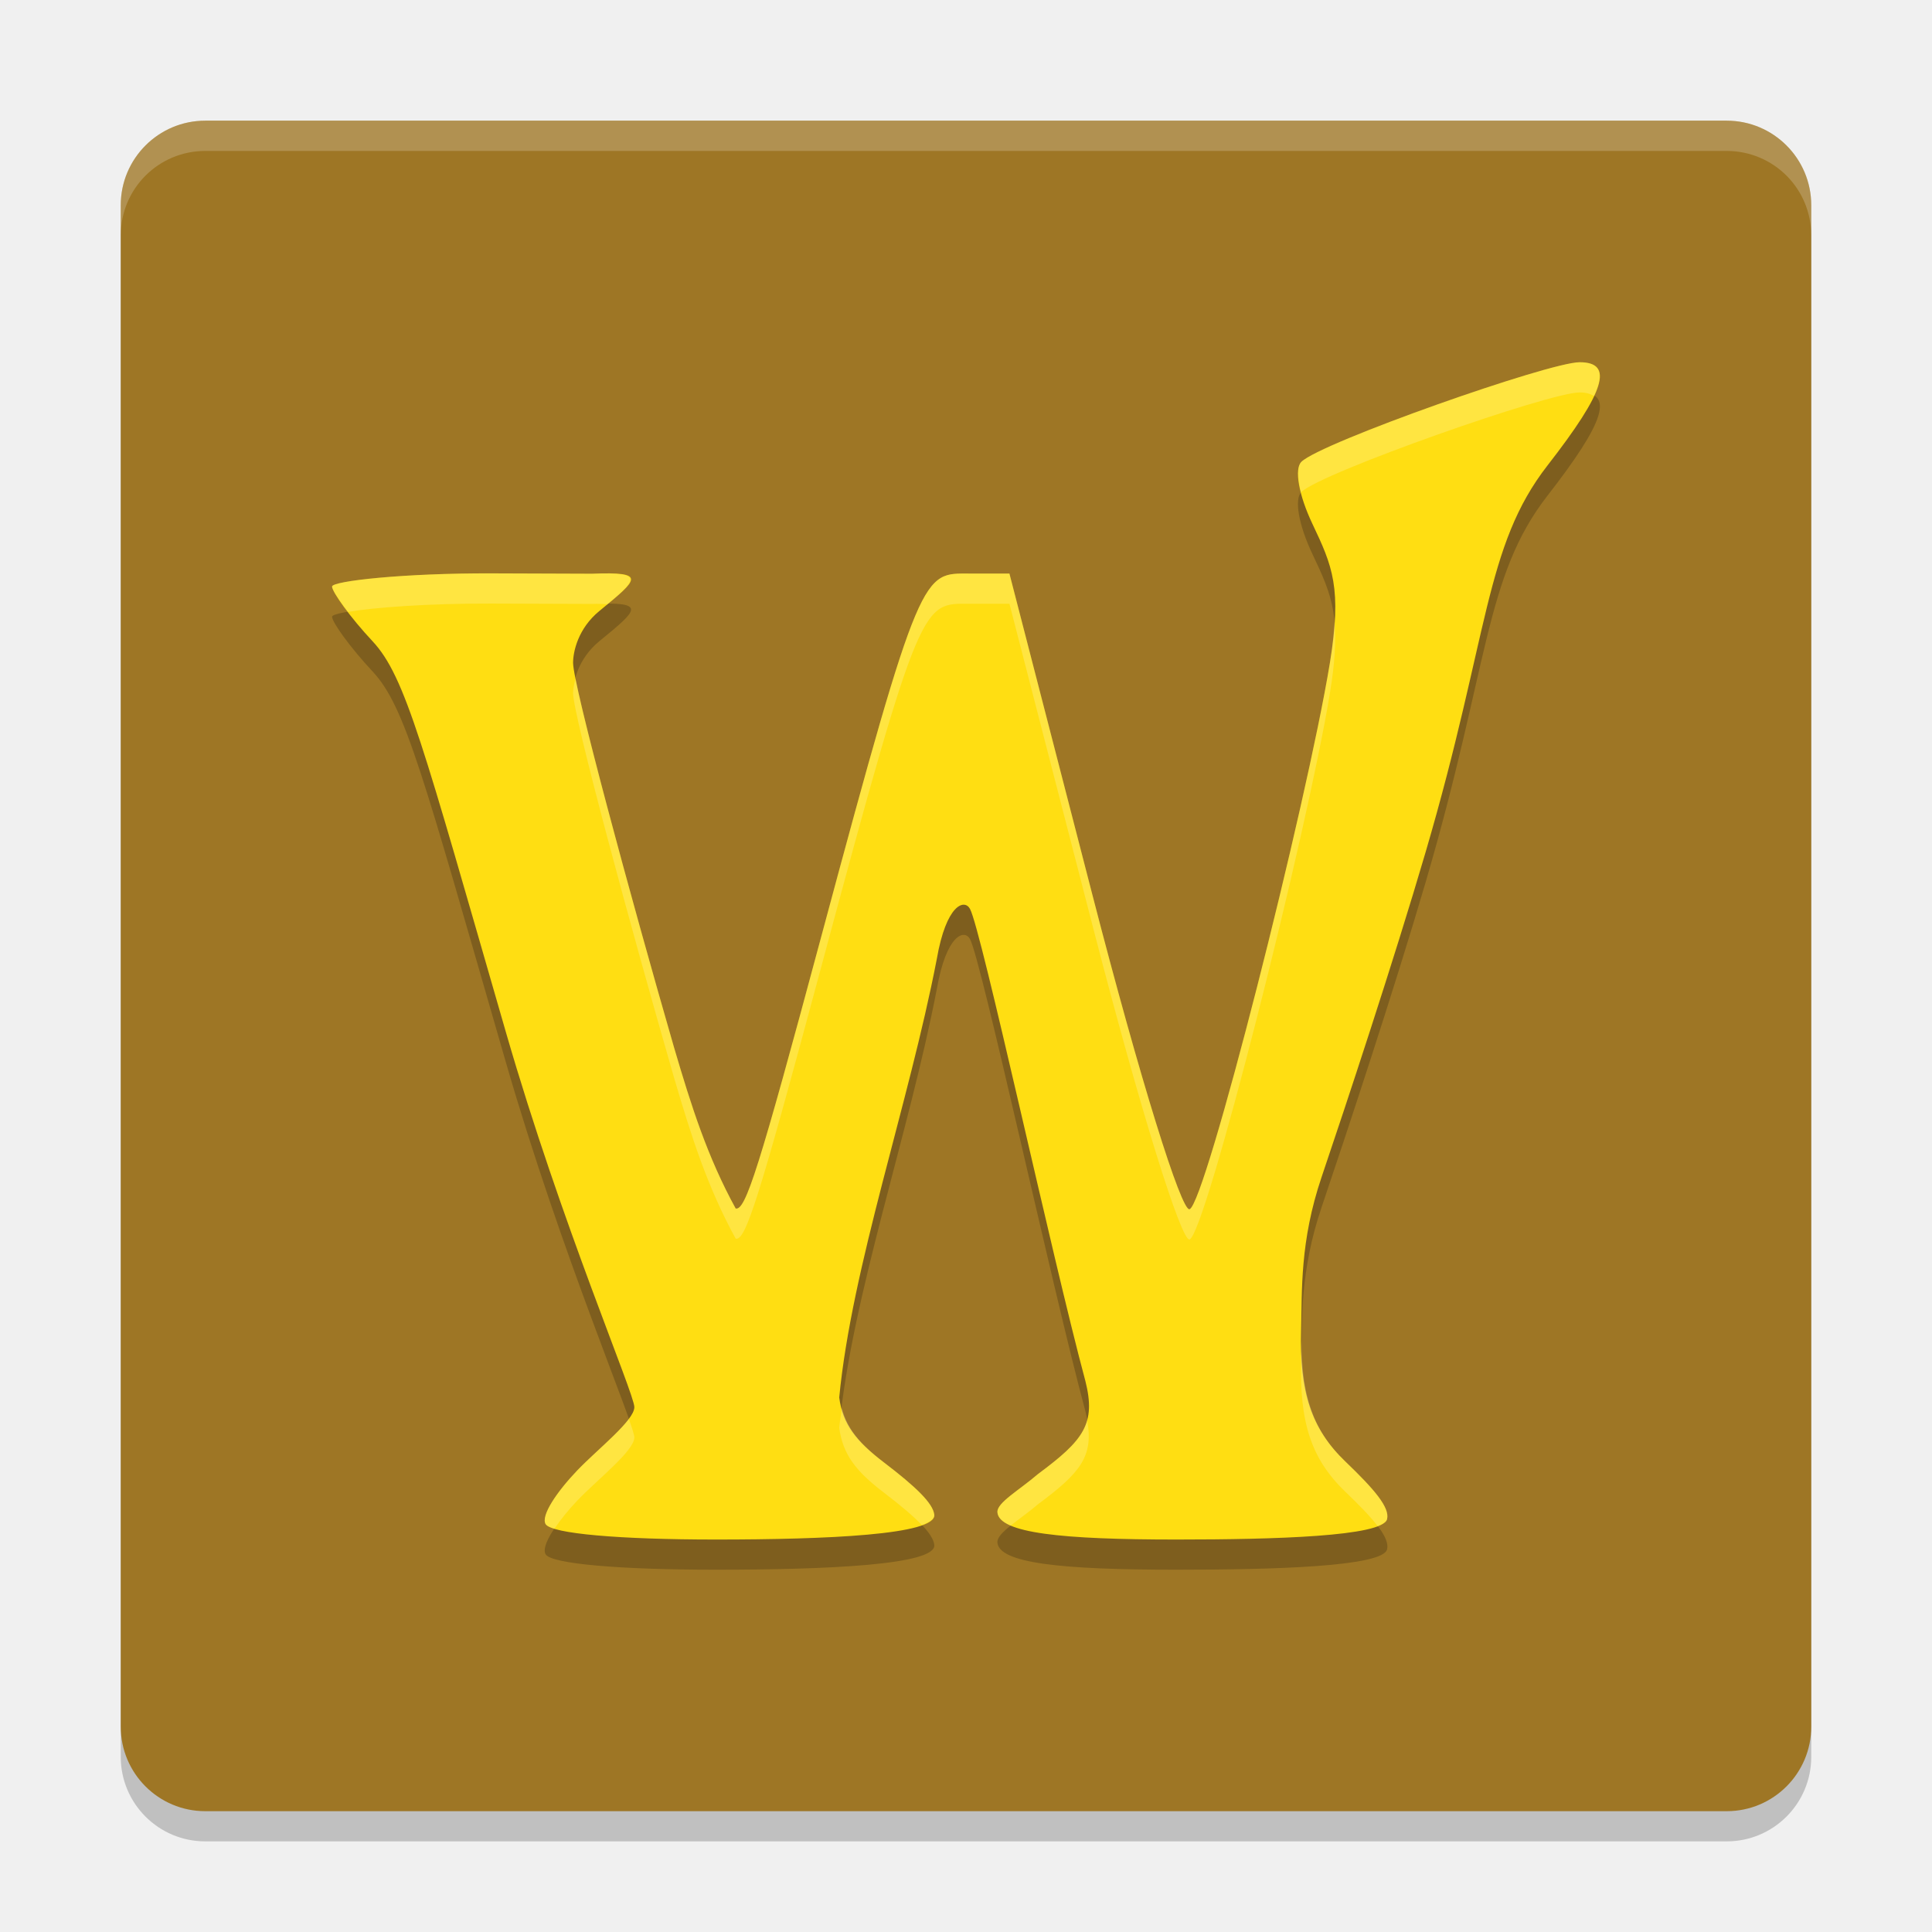
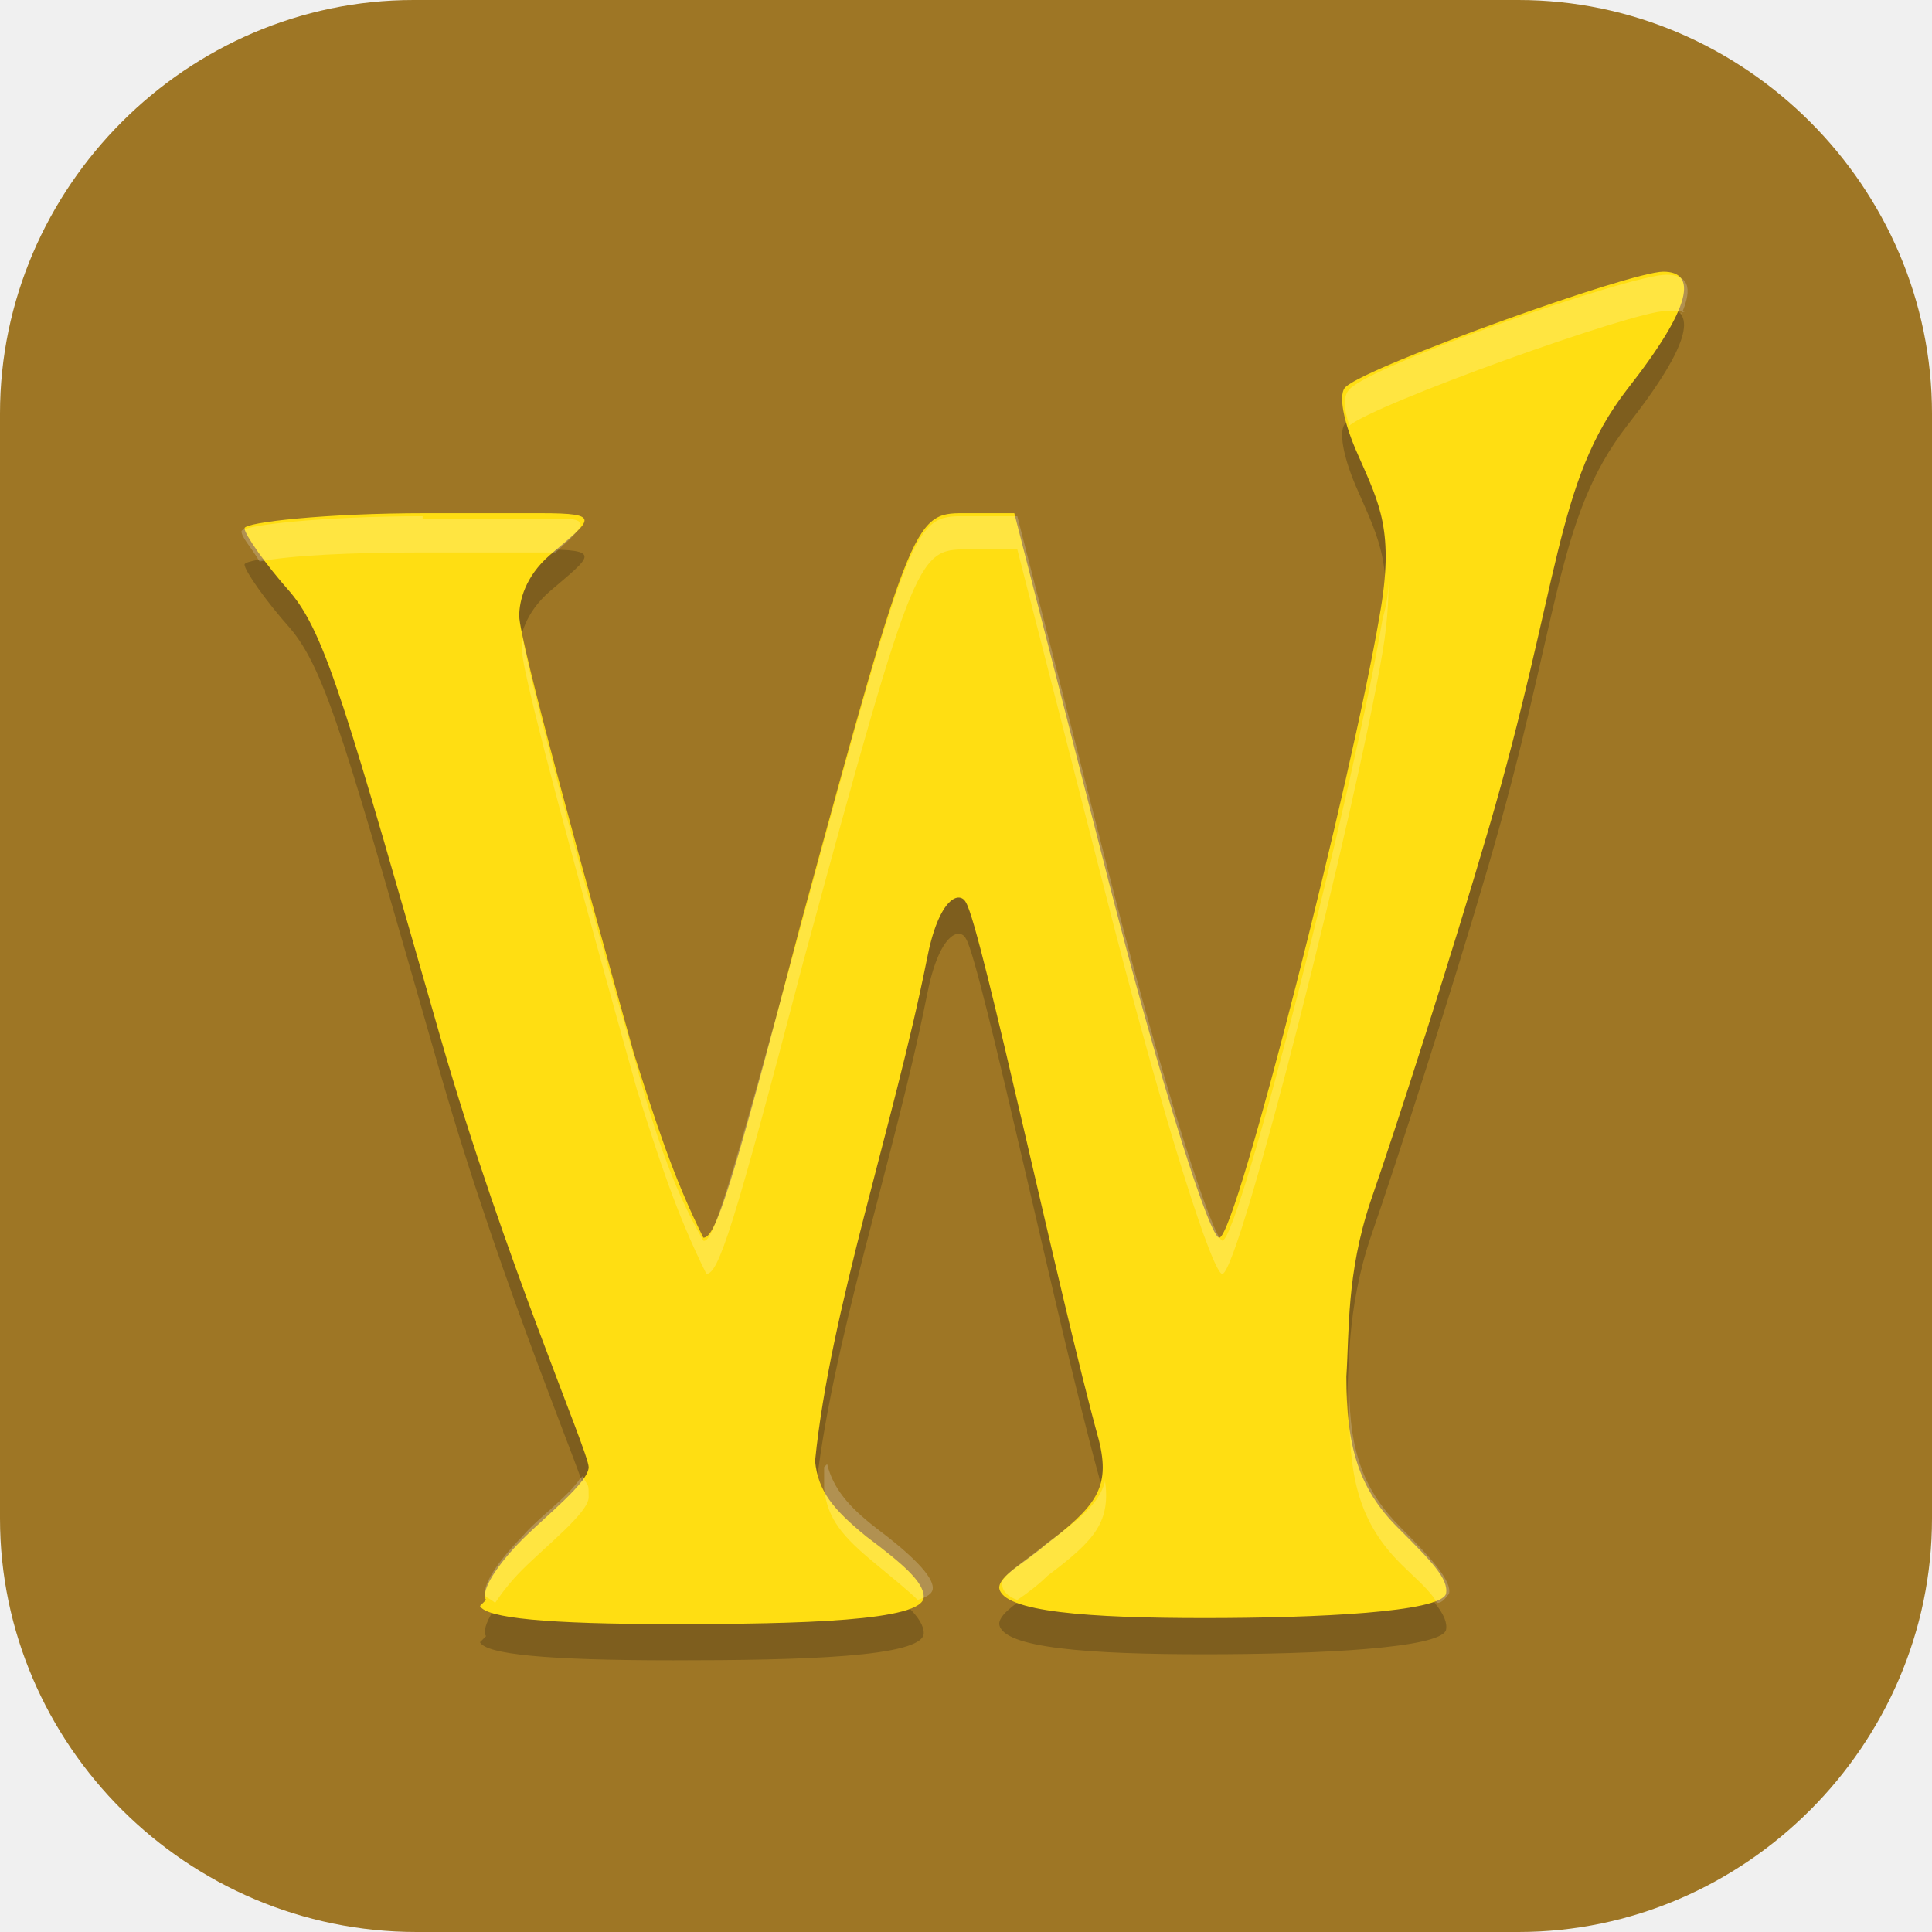
- <svg xmlns="http://www.w3.org/2000/svg" width="64" height="64" version="1.1">
-   <g transform="translate(0,-988.3622)">
-     <rect style="opacity:0.2" width="56" height="56" x="-1049.36" y="-60" rx="2.8" ry="2.8" transform="matrix(0,-1,-1,0,0,0)" />
-     <rect style="fill:#9e7625" width="56" height="56" x="-1048.36" y="-60" rx="2.8" ry="2.8" transform="matrix(0,-1,-1,0,0,0)" />
-     <g style="opacity:0.2" transform="matrix(0.3752098,0,0,0.3753815,-189.33,400.5417)">
-       <path d="m 552.774,1703.1 c -0.46,-0.744 1.006,-2.888 2.802,-4.763 1.796,-1.875 5.027,-4.383 5.027,-5.572 0,-1.19 -6.425,-16.086 -11.346,-33.103 -7.307,-25.27 -8.856,-31.372 -11.772,-34.488 -1.964,-2.098 -3.571,-4.34 -3.571,-4.823 0,-0.483 6.337,-1.189 14.082,-1.161 l 8.86,0.032 c 4.924,-0.199 4.071,0.494 0.659,3.287 -1.893,1.55 -2.322,3.609 -2.322,4.576 0,1.924 5.04,20.547 8.923,33.972 1.52,5.16 2.938,9.639 5.431,14.182 0.868,0.208 2.031,-3.417 7.555,-23.985 8.808,-32.794 8.957,-32.048 13.1,-32.048 l 3.514,0 7.313,28.301 c 4.246,16.431 7.875,28.027 8.59,27.797 1.404,-0.451 10.327,-35.664 12.389,-48.2 1.09,-6.625 0.218,-8.578 -1.538,-12.277 -1.216,-2.563 -1.622,-4.853 -0.972,-5.485 1.75,-1.701 21.853,-8.784 24.562,-8.784 3.055,0 2.259,2.561 -2.83,9.1 -5.583,7.174 -5.129,14.886 -10.755,34.084 -2.824,9.638 -7.109,22.559 -9.194,28.712 -1.933,5.702 -1.719,10.045 -1.812,13.501 -0.147,5.456 0.874,8.705 3.908,11.612 2.574,2.466 3.936,4.064 3.68,5.091 -0.377,1.516 -9.871,1.793 -18.591,1.793 -10.049,0 -15.697,-0.556 -15.811,-2.416 -0.051,-0.835 1.919,-1.933 3.581,-3.362 4.043,-2.998 5.144,-4.432 4.183,-8.228 -2.956,-10.965 -9.179,-39.825 -10.186,-41.652 -0.496,-0.901 -2.094,-0.372 -2.925,4.411 -2.485,12.889 -7.495,27.08 -8.618,38.716 0.318,2.364 1.474,3.84 3.954,5.731 2.772,2.115 4.336,3.593 4.441,4.617 0.181,1.767 -9.522,2.183 -19.3,2.183 -8.466,0 -14.494,-0.517 -15.011,-1.353 z" />
+ <svg xmlns="http://www.w3.org/2000/svg" id="_图层_1" version="1.1" viewBox="0 0 64 64" width="64" height="64">
+   <defs>
+     <style>
+       .st0 {
+         fill: #4f4f4f;
+       }
+ 
+       .st1 {
+         fill: #277390;
+       }
+ 
+       .st2, .st3, .st4, .st5, .st6, .st7 {
+         isolation: isolate;
+       }
+ 
+       .st2, .st3, .st8, .st9, .st6, .st10, .st11 {
+         display: none;
+       }
+ 
+       .st2, .st12, .st5, .st6 {
+         opacity: .2;
+       }
+ 
+       .st3, .st13, .st6, .st7 {
+         fill: #fff;
+       }
+ 
+       .st3, .st4, .st7 {
+         opacity: .1;
+       }
+ 
+       .st14 {
+         fill: #2689fd;
+       }
+ 
+       .st15 {
+         fill: #ffde12;
+       }
+ 
+       .st16 {
+         fill: #ec8530;
+       }
+ 
+       .st8, .st17 {
+         fill: #9e7625;
+       }
+ 
+       .st18 {
+         fill: #4d4e99;
+       }
+ 
+       .st19 {
+         fill: #ffca68;
+       }
+ 
+       .st20 {
+         fill: #e74949;
+       }
+ 
+       .st21 {
+         fill: #ffc255;
+       }
+ 
+       .st10 {
+         fill: #e4e4e4;
+       }
+ 
+       .st11 {
+         fill: #4899d7;
+       }
+     </style>
+   </defs>
+   <path class="st17" d="M50.4,64H13.8c-7.6,0-13.8-6.2-13.8-13.7V13.7C0,6.2,6.2,0,13.7,0h36.6c7.5,0,13.7,6.2,13.7,13.7v36.6c0,7.5-6.2,13.7-13.7,13.7h.1Z" />
+   <g class="st9">
+     <path class="st5" d="M27.4,9.3c-3.2.2-6.2,1.9-7.9,4.8L1.3,45.6c-.9,1.5-1.3,3.2-1.2,4.9h16v8.1c1-.8,1.9-1.8,2.6-2.9l18.2-31.5c2.7-4.7,1-10.7-3.8-13.5-1.8-1-3.8-1.5-5.7-1.4Z" />
+     <path class="st5" d="M42,22.4c-1.9-.2-3.8.2-5.6,1.3L4.9,41.9C1.7,43.7,0,47,0,50.5h16v8l30.4-17.5c4.7-2.7,6.3-8.8,3.5-13.6-1.7-3-4.7-4.8-7.9-5Z" />
+     <path class="st5" d="M9.8,40.5h36.4c5.4,0,9.8,4.5,9.8,10h0c0,5.5-4.4,10-9.8,10H9.8C4.4,60.5,0,56,0,50.5H0c0-5.5,4.4-10,9.8-10Z" />
+     <path class="st0" d="M10,3.5C4.5,3.5,0,7.9,0,13.3v36.2h16v8c2.4-1.8,4-4.6,4-7.8V13.3c0-5.4-4.5-9.8-10-9.8Z" />
+     <path class="st7" d="M10,3.5C4.5,3.5,0,7.9,0,13.3v1C0,8.9,4.5,4.5,10,4.5s10,4.4,10,9.8v-1c0-5.4-4.5-9.8-10-9.8Z" />
+     <path class="st18" d="M27.4,8.3c-3.2.2-6.2,1.9-7.9,4.8L1.3,44.6c-.9,1.5-1.3,3.2-1.2,4.9h16v8.1c1-.8,1.9-1.8,2.6-2.9l18.2-31.5c2.7-4.7,1-10.7-3.8-13.5-1.8-1-3.8-1.5-5.7-1.4Z" />
+     <path class="st20" d="M42,21.4c-1.9-.2-3.8.2-5.6,1.3L4.9,40.9C1.7,42.7,0,46,0,49.5h16v8l30.4-17.5c4.7-2.7,6.3-8.8,3.5-13.6-1.7-3-4.7-4.8-7.9-5Z" />
+     <path class="st21" d="M9.8,39.5h36.4c5.4,0,9.8,4.5,9.8,10h0c0,5.5-4.4,10-9.8,10H9.8C4.4,59.5,0,55,0,49.5H0c0-5.5,4.4-10,9.8-10Z" />
+     <circle class="st5" cx="10" cy="50.5" r="4" />
+     <circle class="st13" cx="10" cy="49.5" r="4" />
+     <path class="st7" d="M28.1,8.3c-.2,0-.5,0-.7,0-3.2.2-6.2,1.9-7.9,4.8L1.3,44.6c-.9,1.5-1.3,3.2-1.2,4.9h0c.1-1.3.5-2.6,1.2-3.9L19.5,14.1c1.7-2.9,4.7-4.6,7.9-4.8,1.9-.1,3.9.3,5.7,1.4,3.1,1.8,4.9,4.9,5,8.1.2-3.6-1.6-7.2-5-9.1-1.6-.9-3.3-1.4-5-1.4Z" />
+     <path class="st7" d="M41.3,21.4c-1.7,0-3.3.4-4.9,1.3L4.9,40.9C1.7,42.7,0,46,0,49.5h0c.3-3.1,1.9-6,4.8-7.6l31.5-18.2c1.8-1,3.7-1.4,5.6-1.3,3.2.3,6.2,2,7.9,5,.8,1.5,1.3,3,1.4,4.6,0-1.9-.3-3.8-1.4-5.6-1.7-3-4.7-4.8-7.9-5-.2,0-.5,0-.7,0Z" />
+     <path class="st7" d="M9.8,39.5C4.4,39.5,0,44,0,49.5s0,.3,0,.5c.3-5.3,4.5-9.5,9.8-9.5h36.4c5.3,0,9.5,4.2,9.8,9.5,0-.2,0-.3,0-.5,0-5.5-4.4-10-9.8-10H9.8Z" />
+   </g>
+   <g class="st9">
+     <ellipse class="st2" cx="31.9" cy="33.1" rx="32.1" ry="32" />
+     <ellipse class="st10" cx="31.9" cy="32" rx="32.1" ry="32" />
+     <path class="st6" d="M31.9,0C14.2,0-.1,14.3-.1,32c0,.2,0,.4,0,.6C.2,15.1,14.5,1.2,31.9,1.1c17.4,0,31.6,13.8,32,31.1,0,0,0-.2,0-.3C64,14.3,49.6,0,31.9,0Z" />
+     <path class="st5" d="M31.2,9.6c-1.3.8-1.7,2.6-.8,3.9,4.6,7.2,5.7,12.6,5.2,17.3-1.9,9.1-6.1,10.9-9.7,10.9s-2.6-5.8,0-7.5c1.6-1,3.6-1.6,5.2-1.6s2.8-1.3,2.8-2.8-1.3-2.8-2.8-2.8-3.6.4-5.3,1c.3-1.6.5-3.4,0-5.2-.7-2.8-2.6-5.5-6-8.1-.6-.5-1.3-.7-2.1-.6-.7,0-1.4.5-1.9,1.1-1,1.2-.7,3,.5,3.9,2.7,2.1,3.6,3.7,4,5,.3,1.3,0,2.7-.6,4.6-.8,2.6-1.7,4.9-2.1,7.1-.2,1.1-.2,2.3-.3,3.2-2-1.9-2.7-4.4-2.7-8.1s-1.3-2.8-2.8-2.8c-1.6,0-2.8,1.3-2.8,2.8,0,5.1,1.5,9.9,5.4,13.1,3.6,3.4,12.7,2.2,12.7,7.6s2.3,2.3,3.8,2.3,3.6-1.1,3.6-2.3c0-6.2,6.6-10,17.4-10,1.6,0,2.8-1.2,2.8-2.8,0-1.5-1.3-2.8-2.8-2.8-.7,0-1.5,0-2.2,0,1.2-2.8,1.7-6,1.6-9.3,0-1.5-1.4-2.8-2.9-2.7-1.6,0-2.8,1.3-2.7,2.9.1,4.4,0,8.4-3.3,10.4-.9.6-2,1.1-3.1,1.1.8-2.2,1.4-4.5,1.7-7,.2-1.6.2-3.5,0-4.9-.3-2.3-.6-4.8.2-6.8.8-1.7,2.5-2.4,5-2.4,1.6,0,2.8-1.3,2.8-2.8,0-1.5-1.3-2.8-2.8-2.8-3.8,0-6.6,2-8.3,4.4-.8-1.8-1.9-3.7-3.1-5.6-.4-.6-1-1.1-1.8-1.2-.4,0-.7,0-1.1,0-.4,0-.7.2-1,.4Z" />
+     <path class="st14" d="M31.2,8.4c-1.3.8-1.7,2.6-.8,3.9,4.6,7.2,5.7,12.6,5.2,17.3-1.9,9.1-6.1,10.9-9.7,10.9s-2.6-5.8,0-7.5c1.6-1,3.6-1.6,5.2-1.6s2.8-1.3,2.8-2.8-1.3-2.8-2.8-2.8-3.6.4-5.3,1c.3-1.6.5-3.4,0-5.2-.7-2.8-2.6-5.5-6-8.1-.6-.5-1.3-.7-2.1-.6-.7,0-1.4.5-1.9,1.1-1,1.2-.7,3,.5,3.9,2.7,2.1,3.6,3.7,4,5,.3,1.3,0,2.7-.6,4.6-.8,2.6-1.7,4.9-2.1,7.1-.2,1.1-.2,2.3-.3,3.2-2-1.9-2.7-4.4-2.7-8.1s-1.3-2.8-2.8-2.8c-1.6,0-2.8,1.3-2.8,2.8,0,5.1,1.5,9.9,5.4,13.1,3.6,3.4,12.7,2.2,12.7,7.6s2.3,2.3,3.8,2.3,3.6-1.1,3.6-2.3c0-6.2,6.6-10,17.4-10,1.6,0,2.8-1.2,2.8-2.8,0-1.5-1.3-2.8-2.8-2.8-.7,0-1.5,0-2.2,0,1.2-2.8,1.7-6,1.6-9.3,0-1.5-1.4-2.8-2.9-2.7-1.6,0-2.8,1.3-2.7,2.9.1,4.4,0,8.4-3.3,10.4-.9.6-2,1.1-3.1,1.1.8-2.2,1.4-4.5,1.7-7,.2-1.6.2-3.5,0-4.9-.3-2.3-.6-4.8.2-6.8.8-1.7,2.5-2.4,5-2.4,1.6,0,2.8-1.3,2.8-2.8,0-1.5-1.3-2.8-2.8-2.8-3.8,0-6.6,2-8.3,4.4-.8-1.8-1.9-3.7-3.1-5.6-.4-.6-1-1.1-1.8-1.2-.4,0-.7,0-1.1,0-.4,0-.7.2-1,.4Z" />
+   </g>
+   <g class="st9">
+     <ellipse class="st2" cx="32" cy="33" rx="32" ry="31.9" />
+     <ellipse class="st10" cx="32" cy="31.9" rx="32" ry="31.9" />
+     <path class="st6" d="M32,0C14.3,0,0,14.3,0,31.9c0,.2,0,.4,0,.6C.4,15.1,14.6,1.2,32,1.1c17.3,0,31.5,13.8,32,31,0,0,0-.2,0-.3C64,14.3,49.7,0,32,0Z" />
+     <path class="st5" d="M31.2,9.6c-1.3.8-1.7,2.6-.8,3.9,4.6,7.1,5.7,12.5,5.2,17.2-1.9,9-6.1,10.9-9.7,10.9s-2.6-5.8,0-7.5c1.6-1,3.6-1.6,5.2-1.6s2.8-1.2,2.8-2.8-1.3-2.8-2.8-2.8-3.6.4-5.3,1c.3-1.6.5-3.3,0-5.2-.7-2.8-2.6-5.5-6-8.1-.6-.5-1.3-.7-2.1-.6-.7,0-1.4.5-1.9,1.1-1,1.2-.7,3,.5,3.9,2.7,2.1,3.6,3.7,3.9,5,.3,1.3,0,2.7-.6,4.6-.8,2.6-1.7,4.8-2.1,7-.2,1.1-.2,2.3-.3,3.2-2-1.9-2.7-4.4-2.7-8.1s-1.3-2.8-2.8-2.8c-1.5,0-2.8,1.3-2.8,2.8,0,5,1.5,9.8,5.4,13,3.6,3.4,12.7,2.1,12.7,7.6s2.3,2.3,3.8,2.3,3.6-1.1,3.6-2.3c0-6.2,6.6-10,17.3-10,1.6,0,2.8-1.2,2.8-2.8,0-1.5-1.3-2.8-2.8-2.8-.7,0-1.5,0-2.2,0,1.2-2.8,1.7-5.9,1.6-9.3,0-1.5-1.3-2.7-2.9-2.7-1.6,0-2.8,1.3-2.7,2.9.1,4.4,0,8.3-3.3,10.4-.9.6-2,1.1-3.1,1.1.8-2.2,1.4-4.5,1.7-6.9.2-1.6.2-3.5,0-4.9-.3-2.3-.6-4.8.2-6.7.8-1.7,2.5-2.4,5-2.4,1.5,0,2.8-1.3,2.8-2.8,0-1.5-1.3-2.8-2.8-2.8-3.8,0-6.6,2-8.3,4.4-.8-1.8-1.9-3.7-3.1-5.6-.4-.6-1-1.1-1.8-1.2-.4,0-.7,0-1.1,0-.4,0-.7.2-1,.4Z" />
+     <path class="st16" d="M31.2,8.4c-1.3.8-1.7,2.6-.8,3.9,4.6,7.1,5.7,12.5,5.2,17.2-1.9,9-6.1,10.9-9.7,10.9s-2.6-5.8,0-7.5c1.6-1,3.6-1.6,5.2-1.6s2.8-1.2,2.8-2.8-1.3-2.8-2.8-2.8-3.6.4-5.3,1c.3-1.6.5-3.3,0-5.2-.7-2.8-2.6-5.5-6-8.1-.6-.5-1.3-.7-2.1-.6-.7,0-1.4.5-1.9,1.1-1,1.2-.7,3,.5,3.9,2.7,2.1,3.6,3.7,3.9,5,.3,1.3,0,2.7-.6,4.6-.8,2.6-1.7,4.8-2.1,7-.2,1.1-.2,2.3-.3,3.2-2-1.9-2.7-4.4-2.7-8.1s-1.3-2.8-2.8-2.8c-1.5,0-2.8,1.3-2.8,2.8,0,5,1.5,9.8,5.4,13,3.6,3.4,12.7,2.1,12.7,7.6s2.3,2.3,3.8,2.3,3.6-1.1,3.6-2.3c0-6.2,6.6-10,17.3-10,1.6,0,2.8-1.2,2.8-2.8,0-1.5-1.3-2.8-2.8-2.8-.7,0-1.5,0-2.2,0,1.2-2.8,1.7-5.9,1.6-9.3,0-1.5-1.3-2.7-2.9-2.7-1.6,0-2.8,1.3-2.7,2.9.1,4.4,0,8.3-3.3,10.4-.9.6-2,1.1-3.1,1.1.8-2.2,1.4-4.5,1.7-6.9.2-1.6.2-3.5,0-4.9-.3-2.3-.6-4.8.2-6.7.8-1.7,2.5-2.4,5-2.4,1.5,0,2.8-1.3,2.8-2.8,0-1.5-1.3-2.8-2.8-2.8-3.8,0-6.6,2-8.3,4.4-.8-1.8-1.9-3.7-3.1-5.6-.4-.6-1-1.1-1.8-1.2-.4,0-.7,0-1.1,0-.4,0-.7.2-1,.4Z" />
+   </g>
+   <g class="st9">
+     <path class="st11" d="M32,0h0c17.7,0,32,14.3,32,31.9h0c0,17.6-14.3,31.9-32,31.9h0C14.3,63.9,0,49.6,0,31.9h0C0,14.3,14.3,0,32,0Z" />
+     <path class="st3" d="M32,0C14.3,0,0,14.2,0,31.9s0,.3,0,.4C.4,15,14.5,1.1,32,1.1s31.6,13.8,32,31.2c0-.1,0-.3,0-.4C64,14.2,49.7,0,32,0Z" />
+     <path class="st5" d="M50.3,14.8s-5.5-.2-11,2.6c-1.7.8-3.5,2-5,3.5-2.5,2.5-6.3,7-9.3,10.6h-6.7l-3,4.6,5.2,1.4c0,.2,0,.4.2.8l-.8,1.8s-.3.6,2,3c2.4,2.4,3.2,2.1,3.2,2.1l1.9-.9c.3,0,.5.1.6.1l1.4,5.3,4.6-3v-6.9c3.7-3,8.2-6.7,10.7-9.1,1.5-1.5,2.7-3.3,3.7-5,2.6-5.5,2.4-10.9,2.4-10.9h0ZM39.6,28.5c-1.7,0-3-1.4-3-3s1.4-3,3-3,3,1.4,3,3-1.4,3-3,3ZM23.6,46.7c.3.2.5.3.8.5-.3.3-.6.8-.9,1.1-3.5,3.5-9.7,3-9.7,3,0,0-.5-6.2,3-9.7.3-.3.8-.6,1.1-.9.2.3.3.5.5.8-2.3,2.9-2,7.3-2,7.3,0,0,4.4.3,7.3-2h0Z" />
+     <path class="st19" d="M50.3,13.7s-5.5-.2-11,2.6c-1.7.8-3.5,2-5,3.5-2.5,2.5-6.3,7-9.3,10.6h-6.7l-3,4.6,5.2,1.4c0,.2,0,.4.2.8l-.8,1.8s-.3.6,2,3c2.4,2.4,3.2,2.1,3.2,2.1l1.9-.9c.3,0,.5.1.6.1l1.4,5.3,4.6-3v-6.9c3.7-3,8.2-6.7,10.7-9.1,1.5-1.5,2.7-3.3,3.7-5,2.6-5.5,2.4-10.9,2.4-10.9h0Z" />
+     <path class="st5" d="M39.6,28.5c-1.7,0-3-1.4-3-3s1.4-3,3-3,3,1.4,3,3-1.4,3-3,3Z" />
+     <path class="st13" d="M39.6,27.4c-1.7,0-3-1.4-3-3s1.4-3,3-3,3,1.4,3,3-1.4,3-3,3Z" />
+     <path class="st19" d="M23.6,45.6c.3.2.5.3.8.5-.3.3-.6.8-.9,1.1-3.5,3.5-9.7,3-9.7,3,0,0-.5-6.2,3-9.7.3-.3.8-.6,1.1-.9.2.3.3.5.5.8-2.3,2.9-2,7.3-2,7.3,0,0,4.4.3,7.3-2h0Z" />
+     <path class="st2" d="M64,32.7c-.4,17.3-14.5,31.2-32,31.2S.4,50,0,32.7c0,.1,0,.3,0,.4,0,17.7,14.3,31.9,32,31.9s32-14.2,32-31.9,0-.3,0-.4Z" />
+   </g>
+   <g class="st9">
+     <rect class="st2" y="1.1" width="64" height="64" rx="3.4" ry="3.4" />
+     <path class="st10" d="M3.4,0h57.1c1.9,0,3.4,1.5,3.4,3.4v57.2c0,1.9-1.5,3.4-3.4,3.4H3.4c-1.9,0-3.4-1.5-3.4-3.4V3.4C0,1.5,1.5,0,3.4,0Z" />
+     <path class="st6" d="M3.4,0C1.5,0,0,1.5,0,3.4v1.1C0,2.7,1.5,1.1,3.4,1.1h57.1c1.9,0,3.4,1.5,3.4,3.4v-1.1c0-1.9-1.5-3.4-3.4-3.4H3.4Z" />
+     <path class="st4" d="M32,14.9s-6.4,10.3-16,13.5c0,8,4.8,14.4,4.8,14.4,0,0-2.5-7.3-1.4-11.9,9.6-3.2,12.6-8,12.6-8,0,0,3,4.8,12.6,8,1.1,4.6-1.4,11.9-1.4,11.9,0,0,4.8-6.4,4.8-14.4-9.6-3.2-16-13.5-16-13.5ZM32,27.4s-5,3.7-11.4,6.9c0,6.4,3.4,10.3,3.4,10.3,0,0-1.1-3.2-1.1-8,6.4-1.6,9.1-5.7,9.1-5.7,0,0,2.7,4.1,9.1,5.7,0,4.8-1.1,8-1.1,8,0,0,3.4-3.9,3.4-10.3-6.4-3.2-11.4-6.9-11.4-6.9ZM12.6,32s-1.6,2.9-8,2.9c3.2,3.2,6.9,12,6.9,12l3.4,1.1s-2.5-3.4-5.7-11.4c3.4,0,5.1-1.1,5.1-1.1l-1.7-3.4ZM51.4,32l-1.7,3.4s1.7,1.1,5.1,1.1c-3.2,8-5.7,11.4-5.7,11.4l3.4-1.1s3.7-8.8,6.9-12c-6.4,0-8-2.9-8-2.9ZM32,34.3s-1.6,2.5-8,5.7c0,4,3.4,8,3.4,8,0,0-1.1-3.7-1.1-6.9,4.8-1.6,5.7-3.4,5.7-3.4,0,0,.9,1.8,5.7,3.4,0,3.2-1.1,6.9-1.1,6.9,0,0,3.4-4,3.4-8-6.4-3.2-8-5.7-8-5.7ZM15.4,37.7s-1.3,1.1-2.9,1.1c1.6,2.4,3.4,6.3,3.4,6.3l1.1.6s-1.8-4.1-2.9-6.3h1.7c0,.1-.6-1.7-.6-1.7ZM48.6,37.7l-.6,1.8h1.7c-1.1,2.1-2.9,6.2-2.9,6.2l1.1-.6s1.8-3.9,3.4-6.3c-1.6,0-2.9-1.1-2.9-1.1Z" />
+     <path class="st1" d="M32,13.7s-6.4,10.3-16,13.5c0,8,4.8,14.4,4.8,14.4,0,0-2.5-7.3-1.4-11.9,9.6-3.2,12.6-8,12.6-8,0,0,3,4.8,12.6,8,1.1,4.6-1.4,11.9-1.4,11.9,0,0,4.8-6.4,4.8-14.4-9.6-3.2-16-13.5-16-13.5ZM32,26.3s-5,3.7-11.4,6.9c0,6.4,3.4,10.3,3.4,10.3,0,0-1.1-3.2-1.1-8,6.4-1.6,9.1-5.7,9.1-5.7,0,0,2.7,4.1,9.1,5.7,0,4.8-1.1,8-1.1,8,0,0,3.4-3.9,3.4-10.3-6.4-3.2-11.4-6.9-11.4-6.9ZM12.6,30.9s-1.6,2.9-8,2.9c3.2,3.2,6.9,12,6.9,12l3.4,1.1s-2.5-3.4-5.7-11.4c3.4,0,5.1-1.1,5.1-1.1l-1.7-3.4ZM51.4,30.9l-1.7,3.4s1.7,1.1,5.1,1.1c-3.2,8-5.7,11.4-5.7,11.4l3.4-1.1s3.7-8.8,6.9-12c-6.4,0-8-2.9-8-2.9ZM32,33.2s-1.6,2.5-8,5.7c0,4,3.4,8,3.4,8,0,0-1.1-3.7-1.1-6.9,4.8-1.6,5.7-3.4,5.7-3.4,0,0,.9,1.8,5.7,3.4,0,3.2-1.1,6.9-1.1,6.9,0,0,3.4-4,3.4-8-6.4-3.2-8-5.7-8-5.7ZM15.4,36.6s-1.3,1.1-2.9,1.1c1.6,2.4,3.4,6.3,3.4,6.3l1.1.6s-1.8-4.1-2.9-6.3h1.7c0,.1-.6-1.7-.6-1.7ZM48.6,36.6l-.6,1.8h1.7c-1.1,2.1-2.9,6.2-2.9,6.2l1.1-.6s1.8-3.9,3.4-6.3c-1.6,0-2.9-1.1-2.9-1.1Z" />
+   </g>
+   <g>
+     <path class="st2" d="M64,61.8V4.3c0-1.8-1.4-3.2-3.2-3.2H3.2C1.4,1.1,0,2.6,0,4.3v57.5c0,1.8,1.4,3.2,3.2,3.2h57.6c1.8,0,3.2-1.4,3.2-3.2Z" />
+     <path class="st8" d="M64,60.7V3.2c0-1.8-1.4-3.2-3.2-3.2H3.2C1.4,0,0,1.4,0,3.2v57.5c0,1.8,1.4,3.2,3.2,3.2h57.6c1.8,0,3.2-1.4,3.2-3.2Z" />
+     <g class="st12">
+       <path d="M16.1,54.2c-.2-.3.4-1.2,1.2-2s2.2-1.9,2.2-2.4-2.8-6.9-4.9-14.2c-3.1-10.8-3.8-13.4-5-14.8-.8-.9-1.5-1.9-1.5-2.1s2.7-.5,6-.5h3.8c2.1,0,1.7.2.3,1.4-.8.7-1,1.5-1,2,0,.8,2.2,8.8,3.8,14.5.7,2.2,1.3,4.1,2.3,6.1.4,0,.9-1.5,3.2-10.3,3.8-14,3.8-13.7,5.6-13.7h1.5l3.1,12.1c1.8,7,3.4,12,3.7,11.9.6-.2,4.4-15.3,5.3-20.6.5-2.8,0-3.7-.7-5.3-.5-1.1-.7-2.1-.4-2.3.8-.7,9.4-3.8,10.5-3.8s1,1.1-1.2,3.9c-2.4,3.1-2.2,6.4-4.6,14.6-1.2,4.1-3,9.7-3.9,12.3-.8,2.4-.7,4.3-.8,5.8,0,2.3.4,3.7,1.7,5,1.1,1.1,1.7,1.7,1.6,2.2-.2.6-4.2.8-8,.8s-6.7-.2-6.8-1c0-.4.8-.8,1.5-1.4,1.7-1.3,2.2-1.9,1.8-3.5-1.3-4.7-3.9-17-4.4-17.8-.2-.4-.9-.2-1.3,1.9-1.1,5.5-3.2,11.6-3.7,16.6.1,1,.6,1.6,1.7,2.5,1.2.9,1.9,1.5,1.9,2,0,.8-4.1.9-8.3.9s-6.2-.2-6.4-.6h0Z" />
    </g>
-     <g style="fill:#eeea02" transform="matrix(0.3752098,0,0,0.3753815,-189.33,399.5417)">
-       <path style="fill:#ffde12" d="m 552.774,1703.1 c -0.46,-0.744 1.006,-2.888 2.802,-4.763 1.796,-1.875 5.027,-4.383 5.027,-5.572 0,-1.19 -6.425,-16.086 -11.346,-33.103 -7.307,-25.27 -8.856,-31.372 -11.772,-34.488 -1.964,-2.098 -3.571,-4.34 -3.571,-4.823 0,-0.483 6.337,-1.189 14.082,-1.161 l 8.86,0.032 c 4.924,-0.199 4.071,0.494 0.659,3.287 -1.893,1.55 -2.322,3.609 -2.322,4.576 0,1.924 5.04,20.547 8.923,33.972 1.52,5.16 2.938,9.639 5.431,14.182 0.868,0.208 2.031,-3.417 7.555,-23.985 8.808,-32.794 8.957,-32.048 13.1,-32.048 l 3.514,0 7.313,28.301 c 4.246,16.431 7.875,28.027 8.59,27.797 1.404,-0.451 10.327,-35.664 12.389,-48.2 1.09,-6.625 0.218,-8.578 -1.538,-12.277 -1.216,-2.563 -1.622,-4.853 -0.972,-5.485 1.75,-1.701 21.853,-8.784 24.562,-8.784 3.055,0 2.259,2.561 -2.83,9.1 -5.583,7.174 -5.129,14.886 -10.755,34.084 -2.824,9.638 -7.109,22.559 -9.194,28.712 -1.933,5.702 -1.719,10.045 -1.812,13.501 -0.147,5.456 0.874,8.705 3.908,11.612 2.574,2.466 3.936,4.064 3.68,5.091 -0.377,1.516 -9.871,1.793 -18.591,1.793 -10.049,0 -15.697,-0.556 -15.811,-2.416 -0.051,-0.835 1.919,-1.933 3.581,-3.362 4.043,-2.998 5.144,-4.432 4.183,-8.228 -2.956,-10.965 -9.179,-39.825 -10.186,-41.652 -0.496,-0.901 -2.094,-0.372 -2.925,4.411 -2.485,12.889 -7.495,27.08 -8.618,38.716 0.318,2.364 1.474,3.84 3.954,5.731 2.772,2.115 4.336,3.593 4.441,4.617 0.181,1.767 -9.522,2.183 -19.3,2.183 -8.466,0 -14.494,-0.517 -15.011,-1.353 z" />
-     </g>
-     <path style="fill:#ffffff;opacity:0.2" transform="translate(0,988.3622)" d="M 6.801 4 C 5.25 4 4 5.25 4 6.801 L 4 7.801 C 4 6.25 5.25 5 6.801 5 L 57.199 5 C 58.75 5 60 6.25 60 7.801 L 60 6.801 C 60 5.25 58.75 4 57.199 4 L 6.801 4 z" />
-     <g style="fill:#ffffff;opacity:0.2" transform="matrix(0.3752098,0,0,0.3753815,-189.33,399.5417)">
-       <path style="fill:#ffffff" transform="matrix(2.665176,0,0,2.663956,504.5977,1568.592)" d="M 52.328 12 C 51.312 12 43.768 14.658 43.111 15.297 C 42.963 15.441 42.976 15.828 43.1 16.314 C 43.104 16.309 43.107 16.301 43.111 16.297 C 43.768 15.658 51.312 13 52.328 13 C 52.544 13 52.69 13.048 52.803 13.119 C 53.163 12.345 53.003 12 52.328 12 z M 16.283 18.994 C 13.377 18.984 11 19.248 11 19.43 C 11 19.533 11.223 19.868 11.529 20.27 C 12.376 20.124 14.176 19.987 16.283 19.994 L 19.607 20.006 C 19.846 19.996 19.954 20.011 20.123 20.014 C 21.129 19.18 21.293 18.938 19.607 19.006 L 16.283 18.994 z M 32.119 19 C 30.565 19 30.51 18.719 27.205 31.029 C 25.132 38.75 24.697 40.111 24.371 40.033 C 23.436 38.328 22.902 36.648 22.332 34.711 C 21.048 30.27 19.431 24.325 19.064 22.479 C 19.016 22.666 18.984 22.837 18.984 22.957 C 18.984 23.679 20.875 30.671 22.332 35.711 C 22.902 37.648 23.436 39.328 24.371 41.033 C 24.697 41.111 25.132 39.75 27.205 32.029 C 30.51 19.719 30.565 20 32.119 20 L 33.439 20 L 36.182 30.623 C 37.775 36.791 39.138 41.145 39.406 41.059 C 39.933 40.889 43.281 27.671 44.055 22.965 C 44.225 21.929 44.261 21.205 44.205 20.604 C 44.181 21.002 44.143 21.427 44.055 21.965 C 43.281 26.671 39.933 39.889 39.406 40.059 C 39.138 40.145 37.775 35.791 36.182 29.623 L 33.439 19 L 32.119 19 z M 43.113 44.4 C 43.11 44.623 43.107 44.851 43.102 45.057 C 43.046 47.105 43.428 48.325 44.566 49.416 C 45.039 49.869 45.4 50.243 45.637 50.553 C 45.804 50.486 45.928 50.413 45.949 50.326 C 46.045 49.94 45.532 49.342 44.566 48.416 C 43.498 47.392 43.113 46.229 43.113 44.4 z M 27.887 46.645 C 27.86 46.861 27.821 47.085 27.801 47.297 C 27.92 48.184 28.353 48.737 29.283 49.447 C 29.837 49.87 30.253 50.22 30.535 50.518 C 30.793 50.422 30.963 50.315 30.949 50.182 C 30.91 49.797 30.323 49.241 29.283 48.447 C 28.485 47.838 28.069 47.332 27.887 46.645 z M 20.832 47.004 C 20.47 47.492 19.642 48.167 19.127 48.705 C 18.453 49.409 17.904 50.213 18.076 50.492 C 18.109 50.546 18.222 50.593 18.369 50.639 C 18.567 50.342 18.829 50.017 19.127 49.705 C 19.801 49.001 21.014 48.06 21.014 47.613 C 21.014 47.543 20.939 47.309 20.832 47.004 z M 36.014 47.053 C 35.846 47.655 35.329 48.13 34.383 48.832 C 33.76 49.368 33.022 49.78 33.041 50.094 C 33.052 50.273 33.203 50.418 33.48 50.537 C 33.74 50.329 34.075 50.097 34.383 49.832 C 35.781 48.795 36.233 48.247 36.014 47.053 z" />
+     <path class="st15" d="M16.1,53c-.2-.3.4-1.2,1.2-2s2.2-1.9,2.2-2.4-2.8-6.9-4.9-14.2c-3.1-10.8-3.8-13.4-5-14.8-.8-.9-1.5-1.9-1.5-2.1s2.7-.5,6-.5h3.8c2.1,0,1.7.2.3,1.4-.8.7-1,1.5-1,2,0,.8,2.2,8.8,3.8,14.5.7,2.2,1.3,4.1,2.3,6.1.4,0,.9-1.5,3.2-10.3,3.8-14,3.8-13.7,5.6-13.7h1.5l3.1,12.1c1.8,7,3.4,12,3.7,11.9.6-.2,4.4-15.3,5.3-20.6.5-2.8,0-3.7-.7-5.3-.5-1.1-.7-2.1-.4-2.3.8-.7,9.4-3.8,10.5-3.8s1,1.1-1.2,3.9c-2.4,3.1-2.2,6.4-4.6,14.6-1.2,4.1-3,9.7-3.9,12.3-.8,2.4-.7,4.3-.8,5.8,0,2.3.4,3.7,1.7,5,1.1,1.1,1.7,1.7,1.6,2.2-.2.6-4.2.8-8,.8s-6.7-.2-6.8-1c0-.4.8-.8,1.5-1.4,1.7-1.3,2.2-1.9,1.8-3.5-1.3-4.7-3.9-17-4.4-17.8-.2-.4-.9-.2-1.3,1.9-1.1,5.5-3.2,11.6-3.7,16.6.1,1,.6,1.6,1.7,2.5,1.2.9,1.9,1.5,1.9,2,0,.8-4.1.9-8.3.9s-6.2-.2-6.4-.6h0Z" />
+     <path class="st6" d="M3.2,0C1.4,0,0,1.4,0,3.2v1.1C0,2.6,1.4,1.1,3.2,1.1h57.6c1.8,0,3.2,1.4,3.2,3.2v-1.1C64,1.4,62.6,0,60.8,0H3.2Z" />
+     <g class="st12">
+       <path class="st13" d="M55.2,9.1c-1.2,0-9.8,3-10.5,3.8-.2.2-.2.6,0,1.2,0,0,0,0,0,0,.8-.7,9.4-3.8,10.5-3.8s.4,0,.5.1c.4-.9.2-1.3-.5-1.3ZM14,17.1c-3.3,0-6,.3-6,.5s.3.5.6,1c1-.2,3-.3,5.4-.3h3.8c.3,0,.4,0,.6,0,1.1-1,1.3-1.2-.6-1.1h-3.8ZM32.1,17.1c-1.8,0-1.8-.3-5.6,13.7-2.4,8.8-2.9,10.4-3.2,10.3-1.1-1.9-1.7-3.9-2.3-6.1-1.5-5.1-3.3-11.8-3.7-13.9,0,.2,0,.4,0,.5,0,.8,2.2,8.8,3.8,14.5.7,2.2,1.3,4.1,2.3,6.1.4,0,.9-1.5,3.2-10.3,3.8-14,3.8-13.7,5.6-13.7h1.5l3.1,12.1c1.8,7,3.4,12,3.7,11.9.6-.2,4.4-15.3,5.3-20.6.2-1.2.2-2,.2-2.7,0,.5,0,.9-.2,1.6-.9,5.4-4.7,20.4-5.3,20.6-.3,0-1.9-4.9-3.7-11.9l-3.1-12.1h-1.5ZM44.7,46.1c0,.3,0,.5,0,.7,0,2.3.4,3.7,1.7,5,.5.5,1,.9,1.2,1.3.2,0,.3-.2.4-.3.1-.4-.5-1.1-1.6-2.2-1.2-1.2-1.7-2.5-1.7-4.6ZM27.3,48.6c0,.2,0,.5,0,.7.1,1,.6,1.6,1.7,2.5.6.5,1.1.9,1.4,1.2.3-.1.5-.2.5-.4,0-.4-.7-1.1-1.9-2-.9-.7-1.4-1.3-1.6-2.1ZM19.2,49c-.4.6-1.4,1.3-1.9,1.9-.8.8-1.4,1.7-1.2,2,0,0,.2.1.3.2.2-.3.5-.7.9-1.1.8-.8,2.2-1.9,2.2-2.4s0-.3-.2-.7ZM36.6,49.1c-.2.7-.8,1.2-1.9,2-.7.6-1.6,1.1-1.5,1.4,0,.2.2.4.5.5.3-.2.7-.5,1-.8,1.6-1.2,2.1-1.8,1.9-3.2Z" />
    </g>
  </g>
</svg>
